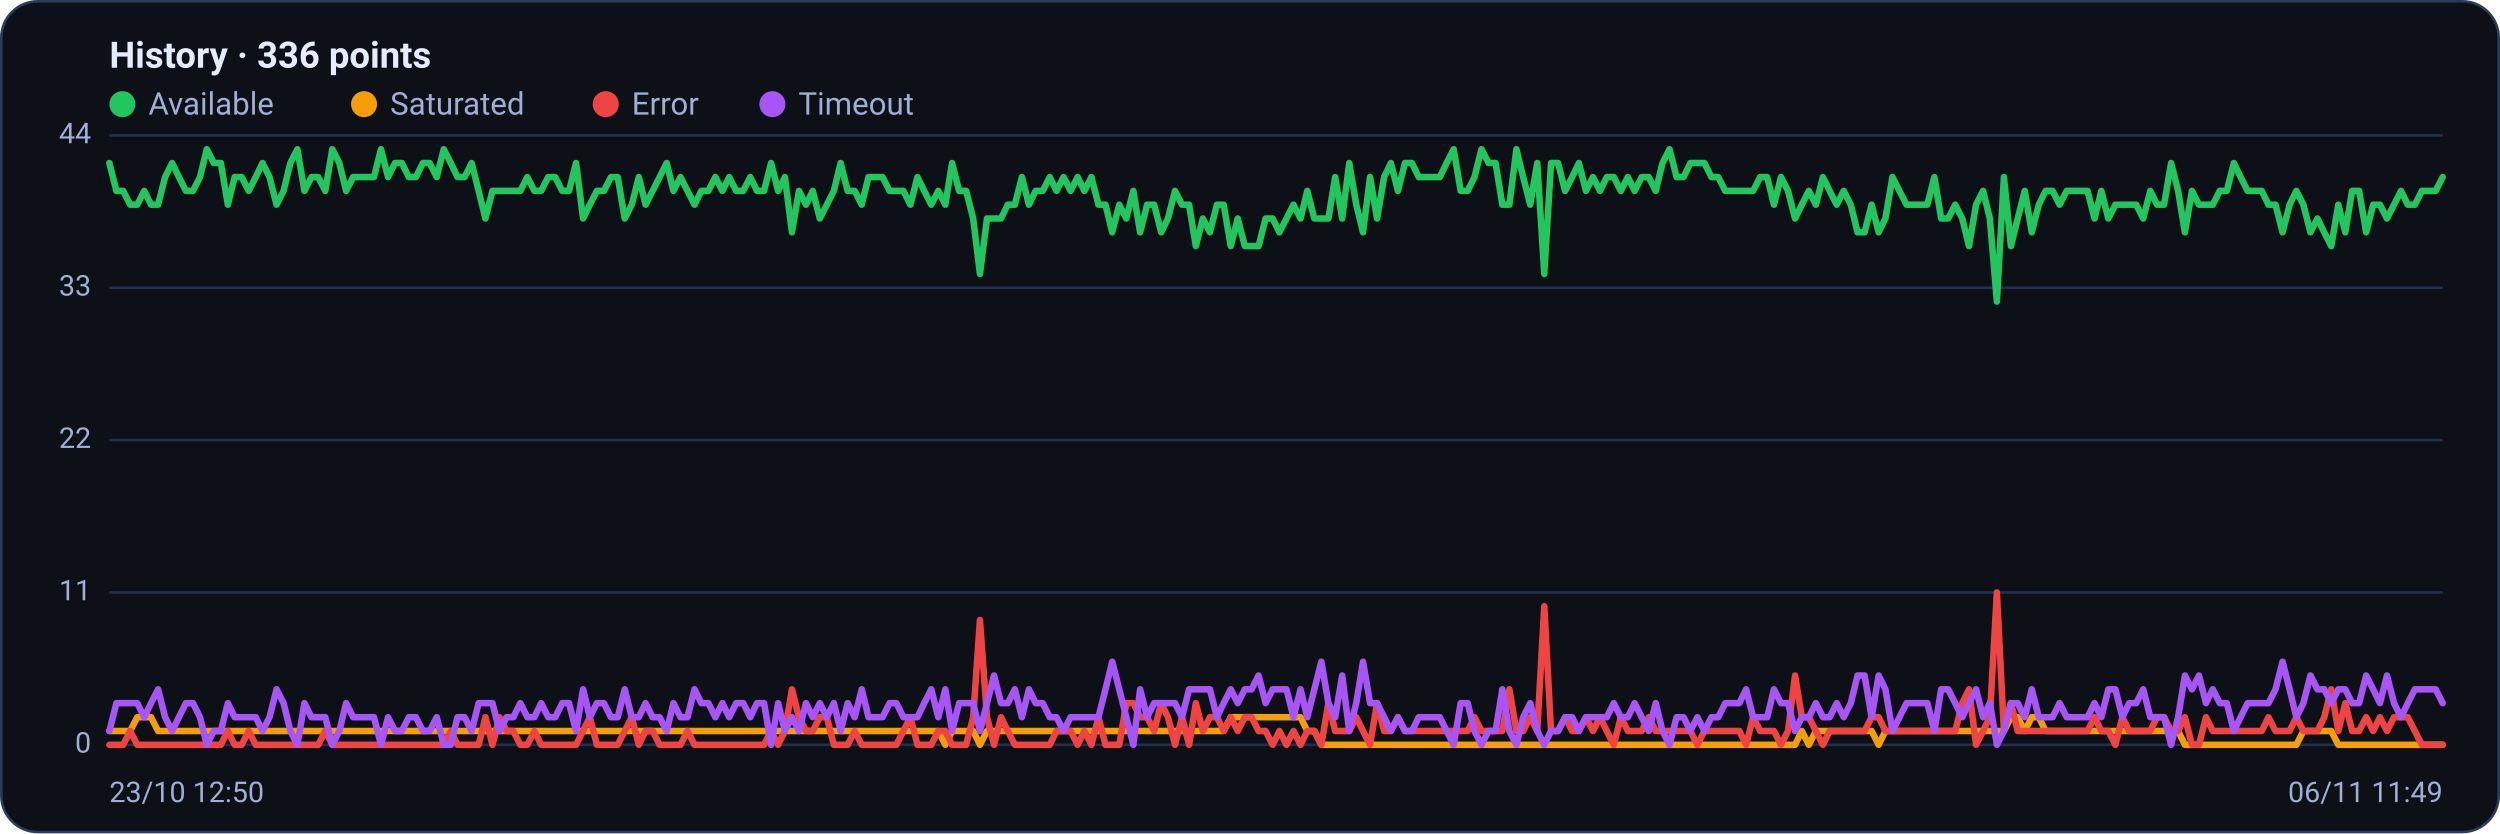
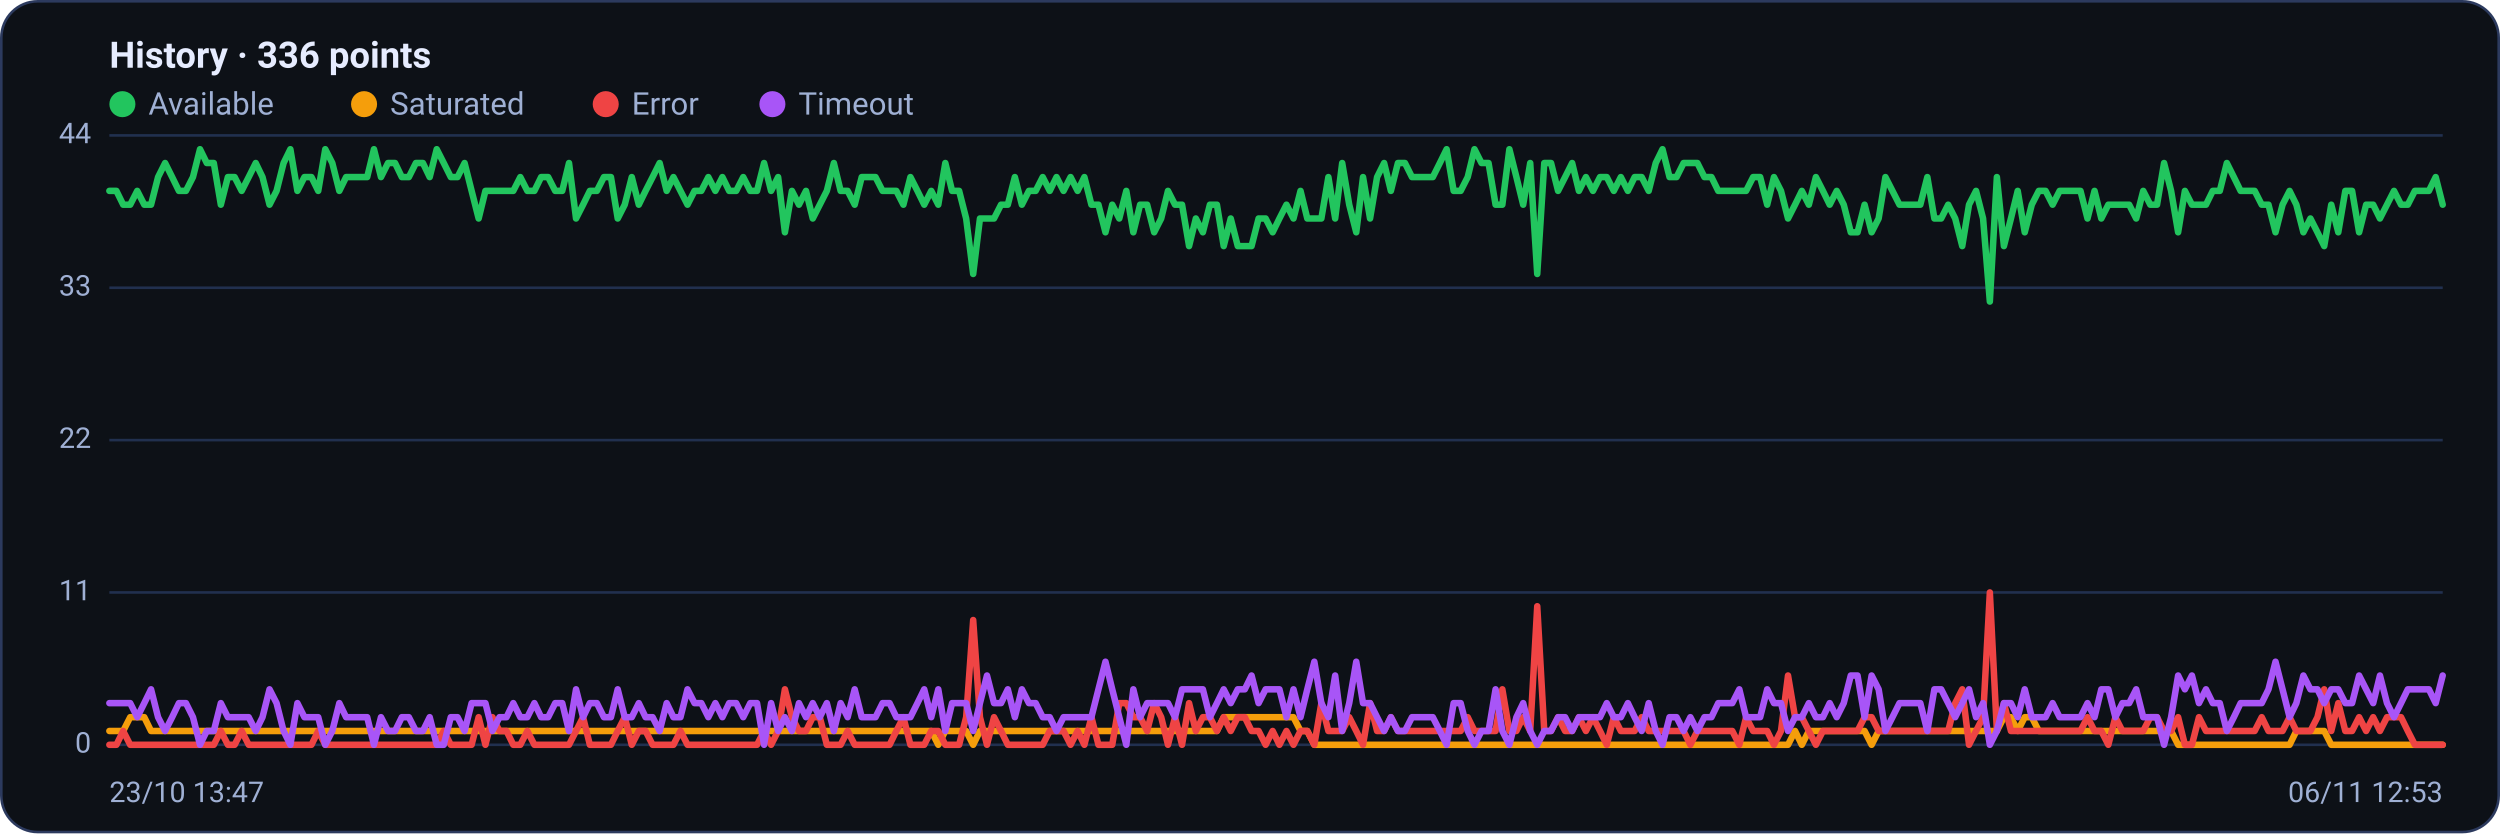
<svg xmlns="http://www.w3.org/2000/svg" viewBox="0 0 960 320" width="960" height="320" font-family="Segoe UI, system-ui, -apple-system, Roboto, Helvetica, Arial, sans-serif" role="img" aria-label="Availability history per region">
  <rect x="0.5" y="0.5" width="959" height="319" rx="14" fill="#0d1117" stroke="#2c3a5e" />
  <text x="42" y="26" font-size="14" font-weight="600" fill="#e6ecff">History · 336 points</text>
  <circle cx="47" cy="40" r="5" fill="#22c55e" />
  <text x="57" y="44" font-size="12" fill="#9fb0d4">Available</text>
  <circle cx="139.8" cy="40" r="5" fill="#f59e0b" />
  <text x="149.8" y="44" font-size="12" fill="#9fb0d4">Saturated</text>
  <circle cx="232.6" cy="40" r="5" fill="#ef4444" />
  <text x="242.6" y="44" font-size="12" fill="#9fb0d4">Error</text>
  <circle cx="296.6" cy="40" r="5" fill="#a855f7" />
  <text x="306.6" y="44" font-size="12" fill="#9fb0d4">Timeout</text>
  <line x1="42" y1="286.0" x2="938" y2="286.0" stroke="#21304f" stroke-width="1" />
  <text x="35" y="289.0" text-anchor="end" font-size="11" fill="#9fb0d4">0</text>
  <line x1="42" y1="227.5" x2="938" y2="227.5" stroke="#21304f" stroke-width="1" />
  <text x="35" y="230.5" text-anchor="end" font-size="11" fill="#9fb0d4">11</text>
  <line x1="42" y1="169.0" x2="938" y2="169.0" stroke="#21304f" stroke-width="1" />
  <text x="35" y="172.0" text-anchor="end" font-size="11" fill="#9fb0d4">22</text>
  <line x1="42" y1="110.5" x2="938" y2="110.5" stroke="#21304f" stroke-width="1" />
  <text x="35" y="113.5" text-anchor="end" font-size="11" fill="#9fb0d4">33</text>
  <line x1="42" y1="52.0" x2="938" y2="52.0" stroke="#21304f" stroke-width="1" />
  <text x="35" y="55.0" text-anchor="end" font-size="11" fill="#9fb0d4">44</text>
-   <polyline fill="none" stroke="#22c55e" stroke-width="2.5" stroke-linejoin="round" stroke-linecap="round" points="42.0,62.6 44.7,73.3 47.3,73.3 50.0,78.6 52.7,78.6 55.4,73.3 58.0,78.6 60.7,78.6 63.4,68.0 66.1,62.6 68.7,68.0 71.4,73.3 74.1,73.3 76.8,68.0 79.4,57.3 82.1,62.6 84.8,62.6 87.5,78.6 90.1,68.0 92.8,68.0 95.5,73.3 98.2,68.0 100.8,62.6 103.5,68.0 106.2,78.6 108.9,73.3 111.5,62.6 114.2,57.3 116.9,73.3 119.6,68.0 122.2,68.0 124.9,73.3 127.6,57.3 130.3,62.6 132.9,73.3 135.6,68.0 138.3,68.0 141.0,68.0 143.6,68.0 146.3,57.3 149.0,68.0 151.7,62.6 154.3,62.6 157.0,68.0 159.7,68.0 162.4,62.6 165.0,62.6 167.7,68.0 170.4,57.3 173.1,62.6 175.7,68.0 178.4,68.0 181.1,62.6 183.8,73.3 186.4,83.9 189.1,73.3 191.8,73.3 194.5,73.3 197.1,73.3 199.8,73.3 202.5,68.0 205.2,73.3 207.8,73.3 210.5,68.0 213.2,68.0 215.9,73.3 218.5,73.3 221.2,62.6 223.9,83.9 226.5,78.6 229.2,73.3 231.9,73.3 234.6,68.0 237.2,68.0 239.9,83.9 242.6,78.6 245.3,68.0 247.9,78.6 250.6,73.3 253.3,68.0 256.0,62.6 258.6,73.3 261.3,68.0 264.0,73.3 266.7,78.6 269.3,73.3 272.0,73.3 274.7,68.0 277.4,73.3 280.0,68.0 282.7,73.3 285.4,73.3 288.1,68.0 290.7,73.3 293.4,73.3 296.1,62.6 298.8,73.3 301.4,68.0 304.1,89.2 306.8,73.3 309.5,78.6 312.1,73.3 314.8,83.9 317.5,78.6 320.2,73.3 322.8,62.6 325.5,73.3 328.2,73.3 330.9,78.6 333.5,68.0 336.2,68.0 338.9,68.0 341.6,73.3 344.2,73.3 346.9,73.3 349.6,78.6 352.3,68.0 354.9,73.3 357.6,78.6 360.3,73.3 363.0,78.6 365.6,62.6 368.3,73.3 371.0,73.3 373.7,83.9 376.3,105.2 379.0,83.9 381.7,83.9 384.4,83.9 387.0,78.6 389.7,78.6 392.4,68.0 395.1,78.6 397.7,73.3 400.4,73.3 403.1,68.0 405.7,73.3 408.4,68.0 411.1,73.3 413.8,68.0 416.4,73.3 419.1,68.0 421.8,78.6 424.5,78.6 427.1,89.2 429.8,78.6 432.5,83.9 435.2,73.3 437.8,89.2 440.5,78.6 443.2,78.6 445.9,89.2 448.5,83.9 451.2,73.3 453.9,78.6 456.6,78.6 459.2,94.5 461.9,83.9 464.6,89.2 467.3,78.6 469.9,78.6 472.6,94.5 475.3,83.9 478.0,94.5 480.6,94.5 483.3,94.5 486.0,83.9 488.7,83.9 491.3,89.2 494.0,83.9 496.7,78.6 499.4,83.9 502.0,73.3 504.7,83.9 507.4,83.9 510.1,83.9 512.7,68.0 515.4,83.9 518.1,62.6 520.8,78.6 523.4,89.2 526.1,68.0 528.8,83.9 531.5,68.0 534.1,62.6 536.8,73.3 539.5,62.6 542.2,62.6 544.8,68.0 547.5,68.0 550.2,68.0 552.9,68.0 555.5,62.6 558.2,57.3 560.9,73.3 563.6,73.3 566.2,68.0 568.9,57.3 571.6,62.6 574.3,62.6 576.9,78.6 579.6,78.6 582.3,57.3 584.9,68.0 587.6,78.6 590.3,62.6 593.0,105.2 595.6,62.6 598.3,62.6 601.0,73.3 603.7,68.0 606.3,62.6 609.0,73.3 611.7,68.0 614.4,73.3 617.0,68.0 619.7,68.0 622.4,73.3 625.1,68.0 627.7,73.3 630.4,68.0 633.1,68.0 635.8,73.3 638.4,62.6 641.1,57.3 643.8,68.0 646.5,68.0 649.1,62.6 651.8,62.6 654.5,62.6 657.2,68.0 659.8,68.0 662.5,73.3 665.2,73.3 667.9,73.3 670.5,73.3 673.2,73.3 675.9,68.0 678.6,68.0 681.2,78.6 683.9,68.0 686.6,73.3 689.3,83.9 691.9,78.6 694.6,73.3 697.3,78.6 700.0,68.0 702.6,73.3 705.3,78.6 708.0,73.3 710.7,78.6 713.3,89.2 716.0,89.2 718.7,78.6 721.4,89.2 724.0,83.9 726.7,68.0 729.4,73.3 732.1,78.6 734.7,78.6 737.4,78.6 740.1,78.6 742.8,68.0 745.4,83.9 748.1,83.9 750.8,78.6 753.5,83.9 756.1,94.5 758.8,78.6 761.5,73.3 764.1,83.9 766.8,115.8 769.5,68.0 772.2,94.5 774.8,83.9 777.5,73.3 780.2,89.2 782.9,78.6 785.5,73.3 788.2,73.3 790.9,78.6 793.6,73.3 796.2,73.3 798.9,73.3 801.6,73.3 804.3,83.9 806.9,73.3 809.6,83.9 812.3,78.6 815.0,78.6 817.6,78.6 820.3,78.6 823.0,83.9 825.7,73.3 828.3,78.6 831.0,78.6 833.7,62.6 836.4,73.3 839.0,89.2 841.7,73.3 844.4,78.6 847.1,78.6 849.7,78.6 852.4,73.3 855.1,73.3 857.8,62.6 860.4,68.0 863.1,73.3 865.8,73.3 868.5,73.3 871.1,78.6 873.8,78.6 876.5,89.2 879.2,78.6 881.8,73.3 884.5,78.6 887.2,89.2 889.9,83.9 892.5,89.2 895.2,94.5 897.9,78.6 900.6,89.2 903.2,73.3 905.9,73.3 908.6,89.2 911.3,78.6 913.9,78.6 916.6,83.9 919.3,78.6 922.0,73.3 924.6,78.6 927.3,78.6 930.0,73.3 932.7,73.3 935.3,73.3 938.0,68.0" />
-   <polyline fill="none" stroke="#f59e0b" stroke-width="2.5" stroke-linejoin="round" stroke-linecap="round" points="42.0,280.7 44.7,280.7 47.3,280.7 50.0,280.7 52.7,275.4 55.4,275.4 58.0,275.4 60.7,280.7 63.4,280.7 66.1,280.7 68.7,280.7 71.4,280.7 74.1,280.7 76.8,280.7 79.4,280.7 82.1,280.7 84.8,280.7 87.5,280.7 90.1,280.7 92.8,280.7 95.5,280.7 98.2,280.7 100.8,280.7 103.5,280.7 106.2,280.7 108.9,280.7 111.5,280.7 114.2,280.7 116.9,280.7 119.6,280.7 122.2,280.7 124.9,280.7 127.6,280.7 130.3,280.7 132.9,280.7 135.6,280.7 138.3,280.7 141.0,280.7 143.6,280.7 146.3,280.7 149.0,280.7 151.7,280.7 154.3,280.7 157.0,280.7 159.7,280.7 162.4,280.7 165.0,280.7 167.7,280.7 170.4,280.7 173.1,280.7 175.7,280.7 178.4,280.7 181.1,280.7 183.8,280.7 186.4,280.7 189.1,280.7 191.8,280.7 194.5,280.7 197.1,280.7 199.8,280.7 202.5,280.7 205.2,280.7 207.8,280.7 210.5,280.7 213.2,280.7 215.9,280.7 218.5,280.7 221.2,280.7 223.9,280.7 226.5,280.7 229.2,280.7 231.9,280.7 234.6,280.7 237.2,280.7 239.9,280.7 242.6,280.7 245.3,280.7 247.9,280.7 250.6,280.7 253.3,280.7 256.0,280.7 258.6,280.7 261.3,280.7 264.0,280.7 266.7,280.7 269.3,280.7 272.0,280.7 274.7,280.7 277.4,280.7 280.0,280.7 282.7,280.7 285.4,280.7 288.1,280.7 290.7,280.7 293.4,280.7 296.1,280.7 298.8,280.7 301.4,280.7 304.1,280.7 306.8,280.7 309.5,280.7 312.1,280.7 314.8,280.7 317.5,280.7 320.2,280.7 322.8,280.7 325.5,280.7 328.2,280.7 330.9,280.7 333.5,280.7 336.2,280.7 338.9,280.7 341.6,280.7 344.2,280.7 346.9,280.7 349.6,280.7 352.3,280.7 354.9,280.7 357.6,280.7 360.3,280.7 363.0,286.0 365.6,280.7 368.3,280.7 371.0,280.7 373.7,280.7 376.3,286.0 379.0,280.7 381.7,280.7 384.4,280.7 387.0,280.7 389.7,280.7 392.4,280.7 395.1,280.7 397.7,280.7 400.4,280.7 403.1,280.7 405.7,280.7 408.4,280.7 411.1,280.7 413.8,280.7 416.4,280.7 419.1,280.7 421.8,280.7 424.5,280.7 427.1,280.7 429.8,280.7 432.5,280.7 435.2,280.7 437.8,280.7 440.5,280.7 443.2,280.7 445.9,280.7 448.5,280.7 451.2,280.7 453.9,280.7 456.6,280.7 459.2,280.7 461.9,280.7 464.6,280.7 467.3,280.7 469.9,280.7 472.6,275.4 475.3,275.4 478.0,275.4 480.6,275.4 483.3,275.4 486.0,275.4 488.7,275.4 491.3,275.4 494.0,275.4 496.7,275.4 499.4,275.4 502.0,280.7 504.7,280.7 507.4,286.0 510.1,286.0 512.7,286.0 515.4,286.0 518.1,286.0 520.8,286.0 523.4,286.0 526.1,286.0 528.8,286.0 531.5,286.0 534.1,286.0 536.8,286.0 539.5,286.0 542.2,286.0 544.8,286.0 547.5,286.0 550.2,286.0 552.9,286.0 555.5,286.0 558.2,286.0 560.9,286.0 563.6,286.0 566.2,286.0 568.9,286.0 571.6,286.0 574.3,286.0 576.9,286.0 579.6,286.0 582.3,286.0 584.9,286.0 587.6,286.0 590.3,286.0 593.0,286.0 595.6,286.0 598.3,286.0 601.0,286.0 603.7,286.0 606.3,286.0 609.0,286.0 611.7,286.0 614.4,286.0 617.0,286.0 619.7,286.0 622.4,286.0 625.1,286.0 627.7,286.0 630.4,286.0 633.1,286.0 635.8,286.0 638.4,286.0 641.1,286.0 643.8,286.0 646.5,286.0 649.1,286.0 651.8,286.0 654.5,286.0 657.2,286.0 659.8,286.0 662.5,286.0 665.2,286.0 667.9,286.0 670.5,286.0 673.2,286.0 675.9,286.0 678.6,286.0 681.2,286.0 683.9,286.0 686.6,286.0 689.3,286.0 691.9,280.7 694.6,286.0 697.3,280.7 700.0,280.7 702.6,280.7 705.3,280.7 708.0,280.7 710.7,280.7 713.3,280.7 716.0,280.7 718.7,280.7 721.4,286.0 724.0,280.7 726.7,280.7 729.4,280.7 732.1,280.7 734.7,280.7 737.4,280.7 740.1,280.7 742.8,280.7 745.4,280.7 748.1,280.7 750.8,280.7 753.5,280.7 756.1,280.7 758.8,280.7 761.5,280.7 764.1,280.7 766.8,280.7 769.5,280.7 772.2,275.4 774.8,275.4 777.5,280.7 780.2,275.4 782.9,275.4 785.5,280.7 788.2,280.7 790.9,280.7 793.6,280.7 796.2,280.7 798.9,280.7 801.6,280.7 804.3,280.7 806.9,280.7 809.6,280.7 812.3,280.7 815.0,280.7 817.6,280.7 820.3,280.7 823.0,280.7 825.7,280.7 828.3,280.7 831.0,280.7 833.7,280.7 836.4,280.7 839.0,286.0 841.7,286.0 844.4,286.0 847.1,286.0 849.7,286.0 852.4,286.0 855.1,286.0 857.8,286.0 860.4,286.0 863.1,286.0 865.8,286.0 868.5,286.0 871.1,286.0 873.8,286.0 876.5,286.0 879.2,286.0 881.8,286.0 884.5,280.7 887.2,280.7 889.9,280.7 892.5,280.7 895.2,280.7 897.9,286.0 900.6,286.0 903.2,286.0 905.9,286.0 908.6,286.0 911.3,286.0 913.9,286.0 916.6,286.0 919.3,286.0 922.0,286.0 924.6,286.0 927.3,286.0 930.0,286.0 932.7,286.0 935.3,286.0 938.0,286.0" />
-   <polyline fill="none" stroke="#ef4444" stroke-width="2.5" stroke-linejoin="round" stroke-linecap="round" points="42.0,286.0 44.7,286.0 47.3,286.0 50.0,280.7 52.7,286.0 55.4,286.0 58.0,286.0 60.7,286.0 63.4,286.0 66.1,286.0 68.7,286.0 71.4,286.0 74.1,286.0 76.8,286.0 79.4,286.0 82.1,286.0 84.8,286.0 87.5,280.7 90.1,286.0 92.8,286.0 95.5,280.7 98.2,286.0 100.8,286.0 103.5,286.0 106.2,286.0 108.9,286.0 111.5,286.0 114.2,286.0 116.9,286.0 119.6,286.0 122.2,286.0 124.9,280.7 127.6,286.0 130.3,286.0 132.9,286.0 135.6,286.0 138.3,286.0 141.0,286.0 143.6,286.0 146.3,286.0 149.0,286.0 151.7,286.0 154.3,286.0 157.0,286.0 159.7,286.0 162.4,286.0 165.0,286.0 167.7,286.0 170.4,286.0 173.1,280.7 175.7,286.0 178.4,286.0 181.1,286.0 183.8,286.0 186.4,275.4 189.1,286.0 191.8,275.4 194.5,280.7 197.1,280.7 199.8,286.0 202.5,286.0 205.2,280.7 207.8,286.0 210.5,286.0 213.2,286.0 215.9,286.0 218.5,286.0 221.2,286.0 223.9,280.7 226.5,275.4 229.2,286.0 231.9,286.0 234.6,286.0 237.2,286.0 239.9,280.7 242.6,275.4 245.3,286.0 247.9,280.7 250.6,280.7 253.3,286.0 256.0,286.0 258.6,286.0 261.3,286.0 264.0,280.7 266.7,286.0 269.3,286.0 272.0,286.0 274.7,286.0 277.4,286.0 280.0,286.0 282.7,286.0 285.4,286.0 288.1,286.0 290.7,286.0 293.4,286.0 296.1,280.7 298.8,286.0 301.4,280.7 304.1,264.7 306.8,275.4 309.5,280.7 312.1,280.7 314.8,275.4 317.5,275.4 320.2,286.0 322.8,286.0 325.5,286.0 328.2,280.7 330.9,286.0 333.5,286.0 336.2,286.0 338.9,286.0 341.6,286.0 344.2,286.0 346.9,280.7 349.6,275.4 352.3,286.0 354.9,286.0 357.6,286.0 360.3,280.7 363.0,280.7 365.6,286.0 368.3,286.0 371.0,286.0 373.7,275.4 376.3,238.1 379.0,275.4 381.7,286.0 384.4,275.4 387.0,280.7 389.7,286.0 392.4,286.0 395.1,286.0 397.7,286.0 400.4,286.0 403.1,286.0 405.7,280.7 408.4,280.7 411.1,280.7 413.8,286.0 416.4,280.7 419.1,286.0 421.8,275.4 424.5,286.0 427.1,286.0 429.8,286.0 432.5,270.0 435.2,270.0 437.8,275.4 440.5,275.4 443.2,280.7 445.9,270.0 448.5,275.4 451.2,286.0 453.9,275.4 456.6,286.0 459.2,270.0 461.9,280.7 464.6,275.4 467.3,275.4 469.9,280.7 472.6,275.4 475.3,280.7 478.0,275.4 480.6,275.4 483.3,280.7 486.0,280.7 488.7,286.0 491.3,280.7 494.0,286.0 496.7,280.7 499.4,286.0 502.0,280.7 504.7,280.7 507.4,286.0 510.1,270.0 512.7,280.7 515.4,280.7 518.1,280.7 520.8,275.4 523.4,280.7 526.1,286.0 528.8,270.0 531.5,280.7 534.1,280.7 536.8,275.4 539.5,280.7 542.2,280.7 544.8,280.7 547.5,280.7 550.2,280.7 552.9,280.7 555.5,280.7 558.2,280.7 560.9,280.7 563.6,280.7 566.2,275.4 568.9,280.7 571.6,280.7 574.3,280.7 576.9,280.7 579.6,264.7 582.3,280.7 584.9,280.7 587.6,275.4 590.3,280.7 593.0,232.8 595.6,280.7 598.3,280.7 601.0,275.4 603.7,280.7 606.3,280.7 609.0,275.4 611.7,280.7 614.4,275.4 617.0,280.7 619.7,286.0 622.4,275.4 625.1,280.7 627.7,280.7 630.4,280.7 633.1,275.4 635.8,280.7 638.4,280.7 641.1,280.7 643.8,280.7 646.5,280.7 649.1,280.7 651.8,286.0 654.5,280.7 657.2,280.7 659.8,280.7 662.5,280.7 665.2,280.7 667.9,280.7 670.5,286.0 673.2,275.4 675.9,280.7 678.6,280.7 681.2,280.7 683.9,286.0 686.6,280.7 689.3,259.4 691.9,275.4 694.6,275.4 697.3,280.7 700.0,286.0 702.6,280.7 705.3,280.7 708.0,280.7 710.7,280.7 713.3,280.7 716.0,280.7 718.7,275.4 721.4,275.4 724.0,280.7 726.7,280.7 729.4,280.7 732.1,280.7 734.7,280.7 737.4,280.7 740.1,280.7 742.8,280.7 745.4,280.7 748.1,280.7 750.8,280.7 753.5,270.0 756.1,264.7 758.8,286.0 761.5,280.7 764.1,275.4 766.8,227.5 769.5,280.7 772.2,270.0 774.8,280.7 777.5,280.7 780.2,280.7 782.9,280.7 785.5,280.7 788.2,280.7 790.9,280.7 793.6,280.7 796.2,280.7 798.9,280.7 801.6,280.7 804.3,275.4 806.9,280.7 809.6,280.7 812.3,286.0 815.0,275.4 817.6,280.7 820.3,280.7 823.0,280.7 825.7,280.7 828.3,275.4 831.0,275.4 833.7,280.7 836.4,280.7 839.0,275.4 841.7,286.0 844.4,286.0 847.1,275.4 849.7,280.7 852.4,280.7 855.1,280.7 857.8,280.7 860.4,280.7 863.1,280.7 865.8,280.7 868.5,280.7 871.1,275.4 873.8,280.7 876.5,280.7 879.2,280.7 881.8,275.4 884.5,280.7 887.2,280.7 889.9,280.7 892.5,275.4 895.2,264.7 897.9,280.7 900.6,270.0 903.2,280.7 905.9,280.7 908.6,275.4 911.3,280.7 913.9,275.4 916.6,280.7 919.3,275.4 922.0,275.4 924.6,275.4 927.3,280.7 930.0,286.0 932.7,286.0 935.3,286.0 938.0,286.0" />
-   <polyline fill="none" stroke="#a855f7" stroke-width="2.5" stroke-linejoin="round" stroke-linecap="round" points="42.0,280.7 44.7,270.0 47.3,270.0 50.0,270.0 52.7,270.0 55.4,275.4 58.0,270.0 60.7,264.7 63.4,275.4 66.1,280.7 68.7,275.4 71.4,270.0 74.1,270.0 76.8,275.4 79.4,286.0 82.1,280.7 84.8,280.7 87.5,270.0 90.1,275.4 92.8,275.4 95.5,275.4 98.2,275.4 100.8,280.7 103.5,275.4 106.2,264.7 108.9,270.0 111.5,280.7 114.2,286.0 116.9,270.0 119.6,275.4 122.2,275.4 124.9,275.4 127.6,286.0 130.3,280.7 132.9,270.0 135.6,275.4 138.3,275.4 141.0,275.4 143.6,275.4 146.3,286.0 149.0,275.4 151.7,280.7 154.3,280.7 157.0,275.4 159.7,275.4 162.4,280.7 165.0,280.7 167.7,275.4 170.4,286.0 173.1,286.0 175.7,275.4 178.4,275.4 181.1,280.7 183.8,270.0 186.4,270.0 189.1,270.0 191.8,280.7 194.5,275.4 197.1,275.4 199.8,270.0 202.5,275.4 205.2,275.4 207.8,270.0 210.5,275.4 213.2,275.4 215.9,270.0 218.5,270.0 221.2,280.7 223.9,264.7 226.5,275.4 229.2,270.0 231.9,270.0 234.6,275.4 237.2,275.4 239.9,264.7 242.6,275.4 245.3,275.4 247.9,270.0 250.6,275.4 253.3,275.4 256.0,280.7 258.6,270.0 261.3,275.4 264.0,275.4 266.7,264.7 269.3,270.0 272.0,270.0 274.7,275.4 277.4,270.0 280.0,275.4 282.7,270.0 285.4,270.0 288.1,275.4 290.7,270.0 293.4,270.0 296.1,286.0 298.8,270.0 301.4,280.7 304.1,275.4 306.8,280.7 309.5,270.0 312.1,275.4 314.8,270.0 317.5,275.4 320.2,270.0 322.8,280.7 325.5,270.0 328.2,275.4 330.9,264.7 333.5,275.4 336.2,275.4 338.9,275.4 341.6,270.0 344.2,270.0 346.9,275.4 349.6,275.4 352.3,275.4 354.9,270.0 357.6,264.7 360.3,275.4 363.0,264.7 365.6,280.7 368.3,270.0 371.0,270.0 373.7,270.0 376.3,280.7 379.0,270.0 381.7,259.4 384.4,270.0 387.0,270.0 389.7,264.7 392.4,275.4 395.1,264.7 397.7,270.0 400.4,270.0 403.1,275.4 405.7,275.4 408.4,280.7 411.1,275.4 413.8,275.4 416.4,275.4 419.1,275.4 421.8,275.4 424.5,264.7 427.1,254.1 429.8,264.7 432.5,275.4 435.2,286.0 437.8,264.7 440.5,275.4 443.2,270.0 445.9,270.0 448.5,270.0 451.2,270.0 453.9,275.4 456.6,264.7 459.2,264.7 461.9,264.7 464.6,264.7 467.3,275.4 469.9,270.0 472.6,264.7 475.3,270.0 478.0,264.7 480.6,264.7 483.3,259.4 486.0,270.0 488.7,264.7 491.3,264.7 494.0,264.7 496.7,275.4 499.4,264.7 502.0,275.4 504.7,264.7 507.4,254.1 510.1,270.0 512.7,275.4 515.4,259.4 518.1,280.7 520.8,270.0 523.4,254.1 526.1,270.0 528.8,270.0 531.5,275.4 534.1,280.7 536.8,275.4 539.5,280.7 542.2,280.7 544.8,275.4 547.5,275.4 550.2,275.4 552.9,275.4 555.5,280.7 558.2,286.0 560.9,270.0 563.6,270.0 566.2,280.7 568.9,286.0 571.6,280.7 574.3,280.7 576.9,264.7 579.6,280.7 582.3,286.0 584.9,275.4 587.6,270.0 590.3,280.7 593.0,286.0 595.6,280.7 598.3,280.7 601.0,275.4 603.7,275.4 606.3,280.7 609.0,275.4 611.7,275.4 614.4,275.4 617.0,275.4 619.7,270.0 622.4,275.4 625.1,275.4 627.7,270.0 630.4,275.4 633.1,280.7 635.8,270.0 638.4,280.7 641.1,286.0 643.8,275.4 646.5,275.4 649.1,280.7 651.8,275.4 654.5,280.7 657.2,275.4 659.8,275.4 662.5,270.0 665.2,270.0 667.9,270.0 670.5,264.7 673.2,275.4 675.9,275.4 678.6,275.4 681.2,264.7 683.9,270.0 686.6,270.0 689.3,280.7 691.9,275.4 694.6,275.4 697.3,270.0 700.0,275.4 702.6,275.4 705.3,270.0 708.0,275.4 710.7,270.0 713.3,259.4 716.0,259.4 718.7,275.4 721.4,259.4 724.0,264.7 726.7,280.7 729.4,275.4 732.1,270.0 734.7,270.0 737.4,270.0 740.1,270.0 742.8,280.7 745.4,264.7 748.1,264.7 750.8,270.0 753.5,275.4 756.1,270.0 758.8,264.7 761.5,275.4 764.1,270.0 766.8,286.0 769.5,280.7 772.2,270.0 774.8,270.0 777.5,275.4 780.2,264.7 782.9,275.4 785.5,275.4 788.2,275.4 790.9,270.0 793.6,275.4 796.2,275.4 798.9,275.4 801.6,275.4 804.3,270.0 806.9,275.4 809.6,264.7 812.3,264.7 815.0,275.4 817.6,270.0 820.3,270.0 823.0,264.7 825.7,275.4 828.3,275.4 831.0,275.4 833.7,286.0 836.4,275.4 839.0,259.4 841.7,264.7 844.4,259.4 847.1,270.0 849.7,264.7 852.4,270.0 855.1,270.0 857.8,280.7 860.4,275.4 863.1,270.0 865.8,270.0 868.5,270.0 871.1,270.0 873.8,264.7 876.5,254.1 879.2,264.7 881.8,275.4 884.5,270.0 887.2,259.4 889.9,264.7 892.5,264.7 895.2,270.0 897.9,264.7 900.6,264.7 903.2,270.0 905.9,270.0 908.6,259.4 911.3,264.7 913.9,270.0 916.6,259.4 919.3,270.0 922.0,275.4 924.6,270.0 927.3,264.7 930.0,264.7 932.7,264.7 935.3,264.7 938.0,270.0" />
-   <text x="42" y="308" font-size="11" fill="#9fb0d4">23/10 12:50</text>
-   <text x="938" y="308" text-anchor="end" font-size="11" fill="#9fb0d4">06/11 11:49</text>
+   <polyline fill="none" stroke="#22c55e" stroke-width="2.5" stroke-linejoin="round" stroke-linecap="round" points="42.0,73.3 44.7,73.3 47.3,78.6 50.0,78.6 52.7,73.3 55.4,78.6 58.0,78.6 60.7,68.0 63.4,62.6 66.1,68.0 68.7,73.3 71.4,73.3 74.1,68.0 76.8,57.3 79.4,62.6 82.1,62.6 84.8,78.6 87.5,68.0 90.1,68.0 92.8,73.3 95.5,68.0 98.2,62.6 100.8,68.0 103.5,78.6 106.2,73.3 108.9,62.6 111.5,57.3 114.2,73.3 116.9,68.0 119.6,68.0 122.2,73.3 124.9,57.3 127.6,62.6 130.3,73.3 132.9,68.0 135.6,68.0 138.3,68.0 141.0,68.0 143.6,57.3 146.3,68.0 149.0,62.6 151.7,62.6 154.3,68.0 157.0,68.0 159.7,62.6 162.4,62.6 165.0,68.0 167.7,57.3 170.4,62.6 173.1,68.0 175.7,68.0 178.4,62.6 181.1,73.3 183.8,83.9 186.4,73.3 189.1,73.3 191.8,73.3 194.5,73.3 197.1,73.3 199.8,68.0 202.5,73.3 205.2,73.3 207.8,68.0 210.5,68.0 213.2,73.3 215.9,73.3 218.5,62.6 221.2,83.9 223.9,78.6 226.5,73.3 229.2,73.3 231.9,68.0 234.6,68.0 237.2,83.9 239.9,78.6 242.6,68.0 245.3,78.6 247.9,73.3 250.6,68.0 253.3,62.6 256.0,73.3 258.6,68.0 261.3,73.3 264.0,78.6 266.7,73.3 269.3,73.3 272.0,68.0 274.7,73.3 277.4,68.0 280.0,73.3 282.7,73.3 285.4,68.0 288.1,73.3 290.7,73.3 293.4,62.6 296.1,73.3 298.8,68.0 301.4,89.2 304.1,73.3 306.8,78.6 309.5,73.3 312.1,83.9 314.8,78.6 317.5,73.3 320.2,62.6 322.8,73.3 325.5,73.3 328.2,78.6 330.9,68.0 333.5,68.0 336.2,68.0 338.9,73.3 341.6,73.3 344.2,73.3 346.9,78.6 349.6,68.0 352.3,73.3 354.9,78.6 357.6,73.3 360.3,78.6 363.0,62.6 365.6,73.3 368.3,73.3 371.0,83.9 373.7,105.2 376.3,83.9 379.0,83.9 381.7,83.9 384.4,78.6 387.0,78.6 389.7,68.0 392.4,78.6 395.1,73.3 397.7,73.3 400.4,68.0 403.1,73.3 405.7,68.0 408.4,73.3 411.1,68.0 413.8,73.3 416.4,68.0 419.1,78.6 421.8,78.6 424.5,89.2 427.1,78.6 429.8,83.9 432.5,73.3 435.2,89.2 437.8,78.6 440.5,78.6 443.2,89.2 445.9,83.9 448.5,73.3 451.2,78.6 453.9,78.6 456.6,94.5 459.2,83.9 461.9,89.2 464.6,78.6 467.3,78.6 469.9,94.5 472.6,83.9 475.3,94.5 478.0,94.5 480.6,94.5 483.3,83.9 486.0,83.9 488.7,89.2 491.3,83.9 494.0,78.6 496.7,83.9 499.4,73.3 502.0,83.9 504.7,83.9 507.4,83.9 510.1,68.0 512.7,83.9 515.4,62.6 518.1,78.6 520.8,89.2 523.4,68.0 526.1,83.9 528.8,68.0 531.5,62.6 534.1,73.3 536.8,62.6 539.5,62.6 542.2,68.0 544.8,68.0 547.5,68.0 550.2,68.0 552.9,62.6 555.5,57.3 558.2,73.3 560.9,73.3 563.6,68.0 566.2,57.3 568.9,62.6 571.6,62.6 574.3,78.6 576.9,78.6 579.6,57.3 582.3,68.0 584.9,78.6 587.6,62.6 590.3,105.2 593.0,62.6 595.6,62.6 598.3,73.3 601.0,68.0 603.7,62.6 606.3,73.3 609.0,68.0 611.7,73.3 614.4,68.0 617.0,68.0 619.7,73.3 622.4,68.0 625.1,73.3 627.7,68.0 630.4,68.0 633.1,73.3 635.8,62.6 638.4,57.3 641.1,68.0 643.8,68.0 646.5,62.6 649.1,62.6 651.8,62.6 654.5,68.0 657.2,68.0 659.8,73.3 662.5,73.3 665.2,73.3 667.9,73.3 670.5,73.3 673.2,68.0 675.9,68.0 678.6,78.6 681.2,68.0 683.9,73.3 686.6,83.9 689.3,78.6 691.9,73.3 694.6,78.6 697.3,68.0 700.0,73.3 702.6,78.6 705.3,73.3 708.0,78.6 710.7,89.2 713.3,89.2 716.0,78.6 718.7,89.2 721.4,83.9 724.0,68.0 726.7,73.3 729.4,78.6 732.1,78.6 734.7,78.6 737.4,78.6 740.1,68.0 742.8,83.9 745.4,83.9 748.1,78.6 750.8,83.9 753.5,94.5 756.1,78.6 758.8,73.3 761.5,83.9 764.1,115.8 766.8,68.0 769.5,94.5 772.2,83.9 774.8,73.3 777.5,89.2 780.2,78.6 782.9,73.3 785.5,73.3 788.2,78.6 790.9,73.3 793.6,73.3 796.2,73.3 798.9,73.3 801.6,83.9 804.3,73.3 806.9,83.9 809.6,78.6 812.3,78.6 815.0,78.6 817.6,78.6 820.3,83.9 823.0,73.3 825.7,78.6 828.3,78.6 831.0,62.6 833.7,73.3 836.4,89.2 839.0,73.3 841.7,78.6 844.4,78.6 847.1,78.6 849.7,73.3 852.4,73.3 855.1,62.6 857.8,68.0 860.4,73.3 863.1,73.3 865.8,73.3 868.5,78.6 871.1,78.6 873.8,89.2 876.5,78.6 879.2,73.3 881.8,78.6 884.5,89.2 887.2,83.9 889.9,89.2 892.5,94.5 895.2,78.6 897.9,89.2 900.6,73.3 903.2,73.3 905.9,89.2 908.6,78.6 911.3,78.6 913.9,83.9 916.6,78.6 919.3,73.3 922.0,78.6 924.6,78.6 927.3,73.3 930.0,73.3 932.7,73.3 935.3,68.0 938.0,78.6" />
+   <polyline fill="none" stroke="#f59e0b" stroke-width="2.5" stroke-linejoin="round" stroke-linecap="round" points="42.0,280.7 44.7,280.7 47.3,280.7 50.0,275.4 52.7,275.4 55.4,275.4 58.0,280.7 60.7,280.7 63.4,280.7 66.1,280.7 68.7,280.7 71.4,280.7 74.1,280.7 76.8,280.7 79.4,280.7 82.1,280.7 84.8,280.7 87.5,280.7 90.1,280.7 92.8,280.7 95.5,280.7 98.2,280.7 100.8,280.7 103.5,280.7 106.2,280.7 108.9,280.7 111.5,280.7 114.2,280.7 116.9,280.7 119.6,280.7 122.2,280.7 124.9,280.7 127.6,280.7 130.3,280.7 132.9,280.7 135.6,280.7 138.3,280.7 141.0,280.7 143.6,280.7 146.3,280.7 149.0,280.7 151.7,280.7 154.3,280.7 157.0,280.7 159.7,280.7 162.4,280.7 165.0,280.7 167.7,280.7 170.4,280.7 173.1,280.7 175.7,280.7 178.4,280.7 181.1,280.7 183.8,280.7 186.4,280.7 189.1,280.7 191.8,280.7 194.5,280.7 197.1,280.7 199.8,280.7 202.5,280.7 205.2,280.7 207.8,280.7 210.5,280.7 213.2,280.7 215.9,280.7 218.5,280.7 221.2,280.7 223.9,280.7 226.5,280.7 229.2,280.7 231.9,280.7 234.6,280.7 237.2,280.7 239.9,280.7 242.6,280.7 245.3,280.7 247.9,280.7 250.6,280.7 253.3,280.7 256.0,280.7 258.6,280.7 261.3,280.7 264.0,280.7 266.7,280.7 269.3,280.7 272.0,280.7 274.7,280.7 277.4,280.7 280.0,280.7 282.7,280.7 285.4,280.7 288.1,280.7 290.7,280.7 293.4,280.7 296.1,280.7 298.8,280.7 301.4,280.7 304.1,280.7 306.8,280.7 309.5,280.7 312.1,280.7 314.8,280.7 317.5,280.7 320.2,280.7 322.8,280.7 325.5,280.7 328.2,280.7 330.9,280.7 333.5,280.7 336.2,280.7 338.9,280.7 341.6,280.7 344.2,280.7 346.9,280.7 349.6,280.7 352.3,280.7 354.9,280.7 357.6,280.7 360.3,286.0 363.0,280.7 365.6,280.7 368.3,280.7 371.0,280.7 373.7,286.0 376.3,280.7 379.0,280.7 381.7,280.7 384.4,280.7 387.0,280.7 389.7,280.7 392.4,280.7 395.1,280.7 397.7,280.7 400.4,280.7 403.1,280.7 405.7,280.7 408.4,280.7 411.1,280.7 413.8,280.7 416.4,280.7 419.1,280.7 421.8,280.7 424.5,280.7 427.1,280.7 429.8,280.7 432.5,280.7 435.2,280.7 437.8,280.7 440.5,280.7 443.2,280.7 445.9,280.7 448.5,280.7 451.2,280.7 453.9,280.7 456.6,280.7 459.2,280.7 461.9,280.7 464.6,280.7 467.3,280.7 469.9,275.4 472.6,275.4 475.3,275.4 478.0,275.4 480.6,275.4 483.3,275.4 486.0,275.4 488.7,275.4 491.3,275.4 494.0,275.4 496.7,275.4 499.4,280.7 502.0,280.7 504.7,286.0 507.4,286.0 510.1,286.0 512.7,286.0 515.4,286.0 518.1,286.0 520.8,286.0 523.4,286.0 526.1,286.0 528.8,286.0 531.5,286.0 534.1,286.0 536.8,286.0 539.5,286.0 542.2,286.0 544.8,286.0 547.5,286.0 550.2,286.0 552.9,286.0 555.5,286.0 558.2,286.0 560.9,286.0 563.6,286.0 566.2,286.0 568.9,286.0 571.6,286.0 574.3,286.0 576.9,286.0 579.6,286.0 582.3,286.0 584.9,286.0 587.6,286.0 590.3,286.0 593.0,286.0 595.6,286.0 598.3,286.0 601.0,286.0 603.7,286.0 606.3,286.0 609.0,286.0 611.7,286.0 614.4,286.0 617.0,286.0 619.7,286.0 622.4,286.0 625.1,286.0 627.7,286.0 630.4,286.0 633.1,286.0 635.8,286.0 638.4,286.0 641.1,286.0 643.8,286.0 646.5,286.0 649.1,286.0 651.8,286.0 654.5,286.0 657.2,286.0 659.8,286.0 662.5,286.0 665.2,286.0 667.9,286.0 670.5,286.0 673.2,286.0 675.9,286.0 678.6,286.0 681.2,286.0 683.9,286.0 686.6,286.0 689.3,280.7 691.9,286.0 694.6,280.7 697.3,280.7 700.0,280.7 702.6,280.7 705.3,280.7 708.0,280.7 710.7,280.7 713.3,280.7 716.0,280.7 718.7,286.0 721.4,280.7 724.0,280.7 726.7,280.7 729.4,280.7 732.1,280.7 734.7,280.7 737.4,280.7 740.1,280.7 742.8,280.7 745.4,280.7 748.1,280.7 750.8,280.7 753.5,280.7 756.1,280.7 758.8,280.7 761.5,280.7 764.1,280.7 766.8,280.7 769.5,275.4 772.2,275.4 774.8,280.7 777.5,275.4 780.2,275.4 782.9,280.7 785.5,280.7 788.2,280.7 790.9,280.7 793.6,280.7 796.2,280.7 798.9,280.7 801.6,280.7 804.3,280.7 806.9,280.7 809.6,280.7 812.3,280.7 815.0,280.7 817.6,280.7 820.3,280.7 823.0,280.7 825.7,280.7 828.3,280.7 831.0,280.7 833.7,280.7 836.4,286.0 839.0,286.0 841.7,286.0 844.4,286.0 847.1,286.0 849.7,286.0 852.4,286.0 855.1,286.0 857.8,286.0 860.4,286.0 863.1,286.0 865.8,286.0 868.5,286.0 871.1,286.0 873.8,286.0 876.5,286.0 879.2,286.0 881.8,280.7 884.5,280.7 887.2,280.7 889.9,280.7 892.5,280.7 895.2,286.0 897.9,286.0 900.6,286.0 903.2,286.0 905.9,286.0 908.6,286.0 911.3,286.0 913.9,286.0 916.6,286.0 919.3,286.0 922.0,286.0 924.6,286.0 927.3,286.0 930.0,286.0 932.7,286.0 935.3,286.0 938.0,286.0" />
+   <polyline fill="none" stroke="#ef4444" stroke-width="2.5" stroke-linejoin="round" stroke-linecap="round" points="42.0,286.0 44.7,286.0 47.3,280.7 50.0,286.0 52.7,286.0 55.4,286.0 58.0,286.0 60.7,286.0 63.4,286.0 66.1,286.0 68.7,286.0 71.4,286.0 74.1,286.0 76.8,286.0 79.4,286.0 82.1,286.0 84.8,280.7 87.5,286.0 90.1,286.0 92.8,280.7 95.5,286.0 98.2,286.0 100.8,286.0 103.5,286.0 106.2,286.0 108.9,286.0 111.5,286.0 114.2,286.0 116.9,286.0 119.6,286.0 122.2,280.7 124.9,286.0 127.6,286.0 130.3,286.0 132.9,286.0 135.6,286.0 138.3,286.0 141.0,286.0 143.6,286.0 146.3,286.0 149.0,286.0 151.7,286.0 154.3,286.0 157.0,286.0 159.7,286.0 162.4,286.0 165.0,286.0 167.7,286.0 170.4,280.7 173.1,286.0 175.7,286.0 178.4,286.0 181.1,286.0 183.8,275.4 186.4,286.0 189.1,275.4 191.8,280.7 194.5,280.7 197.1,286.0 199.8,286.0 202.5,280.7 205.2,286.0 207.8,286.0 210.5,286.0 213.2,286.0 215.9,286.0 218.5,286.0 221.2,280.7 223.9,275.4 226.5,286.0 229.2,286.0 231.9,286.0 234.6,286.0 237.2,280.7 239.9,275.4 242.6,286.0 245.3,280.7 247.9,280.7 250.6,286.0 253.3,286.0 256.0,286.0 258.6,286.0 261.3,280.7 264.0,286.0 266.7,286.0 269.3,286.0 272.0,286.0 274.7,286.0 277.4,286.0 280.0,286.0 282.7,286.0 285.4,286.0 288.1,286.0 290.7,286.0 293.4,280.7 296.1,286.0 298.8,280.7 301.4,264.7 304.1,275.4 306.8,280.7 309.5,280.7 312.1,275.4 314.8,275.4 317.5,286.0 320.2,286.0 322.8,286.0 325.5,280.7 328.2,286.0 330.9,286.0 333.5,286.0 336.2,286.0 338.9,286.0 341.6,286.0 344.2,280.7 346.9,275.4 349.6,286.0 352.3,286.0 354.9,286.0 357.6,280.7 360.3,280.7 363.0,286.0 365.6,286.0 368.3,286.0 371.0,275.4 373.7,238.1 376.3,275.4 379.0,286.0 381.7,275.4 384.4,280.7 387.0,286.0 389.7,286.0 392.4,286.0 395.1,286.0 397.7,286.0 400.4,286.0 403.1,280.7 405.7,280.7 408.4,280.7 411.1,286.0 413.8,280.7 416.4,286.0 419.1,275.4 421.8,286.0 424.5,286.0 427.1,286.0 429.8,270.0 432.5,270.0 435.2,275.4 437.8,275.4 440.5,280.7 443.2,270.0 445.9,275.4 448.5,286.0 451.2,275.4 453.9,286.0 456.6,270.0 459.2,280.7 461.9,275.4 464.6,275.4 467.3,280.7 469.9,275.4 472.6,280.7 475.3,275.4 478.0,275.4 480.6,280.7 483.3,280.7 486.0,286.0 488.7,280.7 491.3,286.0 494.0,280.7 496.7,286.0 499.4,280.7 502.0,280.7 504.7,286.0 507.4,270.0 510.1,280.7 512.7,280.7 515.4,280.7 518.1,275.4 520.8,280.7 523.4,286.0 526.1,270.0 528.8,280.7 531.5,280.7 534.1,275.4 536.8,280.7 539.5,280.7 542.2,280.7 544.8,280.7 547.5,280.7 550.2,280.7 552.9,280.7 555.5,280.7 558.2,280.7 560.9,280.7 563.6,275.4 566.2,280.7 568.9,280.7 571.6,280.7 574.3,280.7 576.9,264.7 579.6,280.7 582.3,280.7 584.9,275.4 587.6,280.7 590.3,232.8 593.0,280.7 595.6,280.7 598.3,275.4 601.0,280.7 603.7,280.7 606.3,275.4 609.0,280.7 611.7,275.4 614.4,280.7 617.0,286.0 619.7,275.4 622.4,280.7 625.1,280.7 627.7,280.7 630.4,275.4 633.1,280.7 635.8,280.7 638.4,280.7 641.1,280.7 643.8,280.7 646.5,280.7 649.1,286.0 651.8,280.7 654.5,280.7 657.2,280.7 659.8,280.7 662.5,280.7 665.2,280.7 667.9,286.0 670.5,275.4 673.2,280.7 675.9,280.7 678.6,280.7 681.2,286.0 683.9,280.7 686.6,259.4 689.3,275.4 691.9,275.4 694.6,280.7 697.3,286.0 700.0,280.7 702.6,280.7 705.3,280.7 708.0,280.7 710.7,280.7 713.3,280.7 716.0,275.4 718.7,275.4 721.4,280.7 724.0,280.7 726.7,280.7 729.4,280.7 732.1,280.7 734.7,280.7 737.4,280.7 740.1,280.7 742.8,280.7 745.4,280.7 748.1,280.7 750.8,270.0 753.5,264.7 756.1,286.0 758.8,280.7 761.5,275.4 764.1,227.5 766.8,280.7 769.5,270.0 772.2,280.7 774.8,280.7 777.5,280.7 780.2,280.7 782.9,280.7 785.5,280.7 788.2,280.7 790.9,280.7 793.6,280.7 796.2,280.7 798.9,280.7 801.6,275.4 804.3,280.7 806.9,280.7 809.6,286.0 812.3,275.4 815.0,280.7 817.6,280.7 820.3,280.7 823.0,280.7 825.7,275.4 828.3,275.4 831.0,280.7 833.7,280.7 836.4,275.4 839.0,286.0 841.7,286.0 844.4,275.4 847.1,280.7 849.7,280.7 852.4,280.7 855.1,280.7 857.8,280.7 860.4,280.7 863.1,280.7 865.8,280.7 868.5,275.4 871.1,280.7 873.8,280.7 876.5,280.7 879.2,275.4 881.8,280.7 884.5,280.7 887.2,280.7 889.9,275.4 892.5,264.7 895.2,280.7 897.9,270.0 900.6,280.7 903.2,280.7 905.9,275.4 908.6,280.7 911.3,275.4 913.9,280.7 916.6,275.4 919.3,275.4 922.0,275.4 924.6,280.7 927.3,286.0 930.0,286.0 932.7,286.0 935.3,286.0 938.0,286.0" />
+   <polyline fill="none" stroke="#a855f7" stroke-width="2.5" stroke-linejoin="round" stroke-linecap="round" points="42.0,270.0 44.7,270.0 47.3,270.0 50.0,270.0 52.7,275.4 55.4,270.0 58.0,264.7 60.7,275.4 63.4,280.7 66.1,275.4 68.7,270.0 71.4,270.0 74.1,275.4 76.8,286.0 79.4,280.7 82.1,280.7 84.8,270.0 87.5,275.4 90.1,275.4 92.8,275.4 95.5,275.4 98.2,280.7 100.8,275.4 103.5,264.7 106.2,270.0 108.9,280.7 111.5,286.0 114.2,270.0 116.9,275.4 119.6,275.4 122.2,275.4 124.9,286.0 127.6,280.7 130.3,270.0 132.9,275.4 135.6,275.4 138.3,275.4 141.0,275.4 143.6,286.0 146.3,275.4 149.0,280.7 151.7,280.7 154.3,275.4 157.0,275.4 159.7,280.7 162.4,280.7 165.0,275.4 167.7,286.0 170.4,286.0 173.1,275.4 175.7,275.4 178.4,280.7 181.1,270.0 183.8,270.0 186.4,270.0 189.1,280.7 191.8,275.4 194.5,275.4 197.1,270.0 199.8,275.4 202.5,275.4 205.2,270.0 207.8,275.4 210.5,275.4 213.2,270.0 215.9,270.0 218.5,280.7 221.2,264.7 223.9,275.4 226.5,270.0 229.2,270.0 231.9,275.4 234.6,275.4 237.2,264.7 239.9,275.4 242.6,275.4 245.3,270.0 247.9,275.4 250.6,275.4 253.3,280.7 256.0,270.0 258.6,275.4 261.3,275.4 264.0,264.7 266.7,270.0 269.3,270.0 272.0,275.4 274.7,270.0 277.4,275.4 280.0,270.0 282.7,270.0 285.4,275.4 288.1,270.0 290.7,270.0 293.4,286.0 296.1,270.0 298.8,280.7 301.4,275.4 304.1,280.7 306.8,270.0 309.5,275.4 312.1,270.0 314.8,275.4 317.5,270.0 320.2,280.7 322.8,270.0 325.5,275.4 328.2,264.7 330.9,275.4 333.5,275.4 336.2,275.4 338.9,270.0 341.6,270.0 344.2,275.4 346.9,275.4 349.6,275.4 352.3,270.0 354.9,264.7 357.6,275.4 360.3,264.7 363.0,280.7 365.6,270.0 368.3,270.0 371.0,270.0 373.7,280.7 376.3,270.0 379.0,259.4 381.7,270.0 384.4,270.0 387.0,264.7 389.7,275.4 392.4,264.7 395.1,270.0 397.7,270.0 400.4,275.4 403.1,275.4 405.7,280.7 408.4,275.4 411.1,275.4 413.8,275.4 416.4,275.4 419.1,275.4 421.8,264.7 424.5,254.1 427.1,264.7 429.8,275.4 432.5,286.0 435.2,264.7 437.8,275.4 440.5,270.0 443.2,270.0 445.9,270.0 448.5,270.0 451.2,275.4 453.9,264.7 456.6,264.7 459.2,264.7 461.9,264.7 464.6,275.4 467.3,270.0 469.9,264.7 472.6,270.0 475.3,264.7 478.0,264.7 480.6,259.4 483.3,270.0 486.0,264.7 488.7,264.7 491.3,264.7 494.0,275.4 496.7,264.7 499.4,275.4 502.0,264.7 504.7,254.1 507.4,270.0 510.1,275.4 512.7,259.4 515.4,280.7 518.1,270.0 520.8,254.1 523.4,270.0 526.1,270.0 528.8,275.4 531.5,280.7 534.1,275.4 536.8,280.7 539.5,280.7 542.2,275.4 544.8,275.4 547.5,275.4 550.2,275.4 552.9,280.7 555.5,286.0 558.2,270.0 560.9,270.0 563.6,280.7 566.2,286.0 568.9,280.7 571.6,280.7 574.3,264.7 576.9,280.7 579.6,286.0 582.3,275.4 584.9,270.0 587.6,280.7 590.3,286.0 593.0,280.7 595.6,280.7 598.3,275.4 601.0,275.4 603.7,280.7 606.3,275.4 609.0,275.4 611.7,275.4 614.4,275.4 617.0,270.0 619.7,275.4 622.4,275.4 625.1,270.0 627.7,275.4 630.4,280.7 633.1,270.0 635.8,280.7 638.4,286.0 641.1,275.4 643.8,275.4 646.5,280.7 649.1,275.4 651.8,280.7 654.5,275.4 657.2,275.4 659.8,270.0 662.5,270.0 665.2,270.0 667.9,264.7 670.5,275.4 673.2,275.4 675.9,275.4 678.6,264.7 681.2,270.0 683.9,270.0 686.6,280.7 689.3,275.4 691.9,275.4 694.6,270.0 697.3,275.4 700.0,275.4 702.6,270.0 705.3,275.4 708.0,270.0 710.7,259.4 713.3,259.4 716.0,275.4 718.7,259.4 721.4,264.7 724.0,280.7 726.7,275.4 729.4,270.0 732.1,270.0 734.7,270.0 737.4,270.0 740.1,280.7 742.8,264.7 745.4,264.7 748.1,270.0 750.8,275.4 753.5,270.0 756.1,264.7 758.8,275.4 761.5,270.0 764.1,286.0 766.8,280.7 769.5,270.0 772.2,270.0 774.8,275.4 777.5,264.7 780.2,275.4 782.9,275.4 785.5,275.4 788.2,270.0 790.9,275.4 793.6,275.4 796.2,275.4 798.9,275.4 801.6,270.0 804.3,275.4 806.9,264.7 809.6,264.7 812.3,275.4 815.0,270.0 817.6,270.0 820.3,264.7 823.0,275.4 825.7,275.4 828.3,275.4 831.0,286.0 833.7,275.4 836.4,259.4 839.0,264.7 841.7,259.4 844.4,270.0 847.1,264.7 849.7,270.0 852.4,270.0 855.1,280.7 857.8,275.4 860.4,270.0 863.1,270.0 865.8,270.0 868.5,270.0 871.1,264.7 873.8,254.1 876.5,264.7 879.2,275.4 881.8,270.0 884.5,259.4 887.2,264.7 889.9,264.7 892.5,270.0 895.2,264.7 897.9,264.7 900.6,270.0 903.2,270.0 905.9,259.4 908.6,264.7 911.3,270.0 913.9,259.4 916.6,270.0 919.3,275.4 922.0,270.0 924.6,264.7 927.3,264.7 930.0,264.7 932.7,264.7 935.3,270.0 938.0,259.4" />
+   <text x="42" y="308" font-size="11" fill="#9fb0d4">23/10 13:47</text>
+   <text x="938" y="308" text-anchor="end" font-size="11" fill="#9fb0d4">06/11 12:53</text>
</svg>
